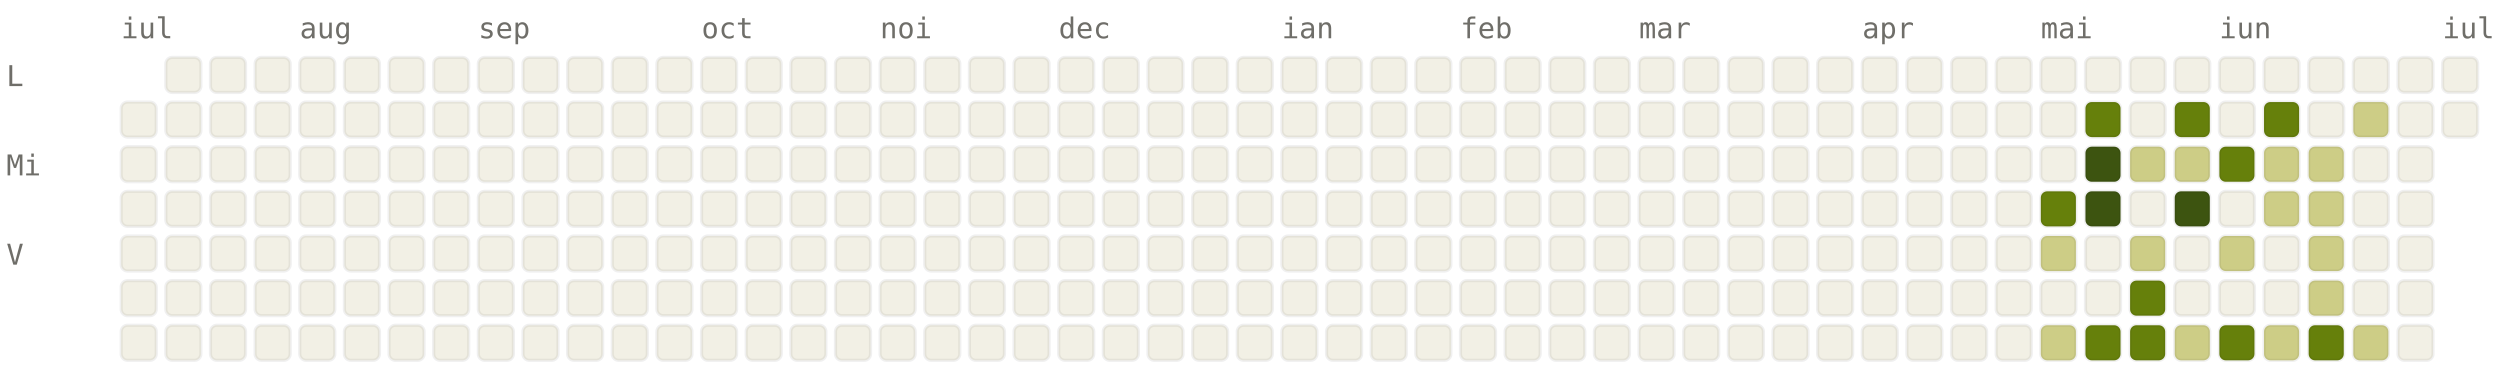
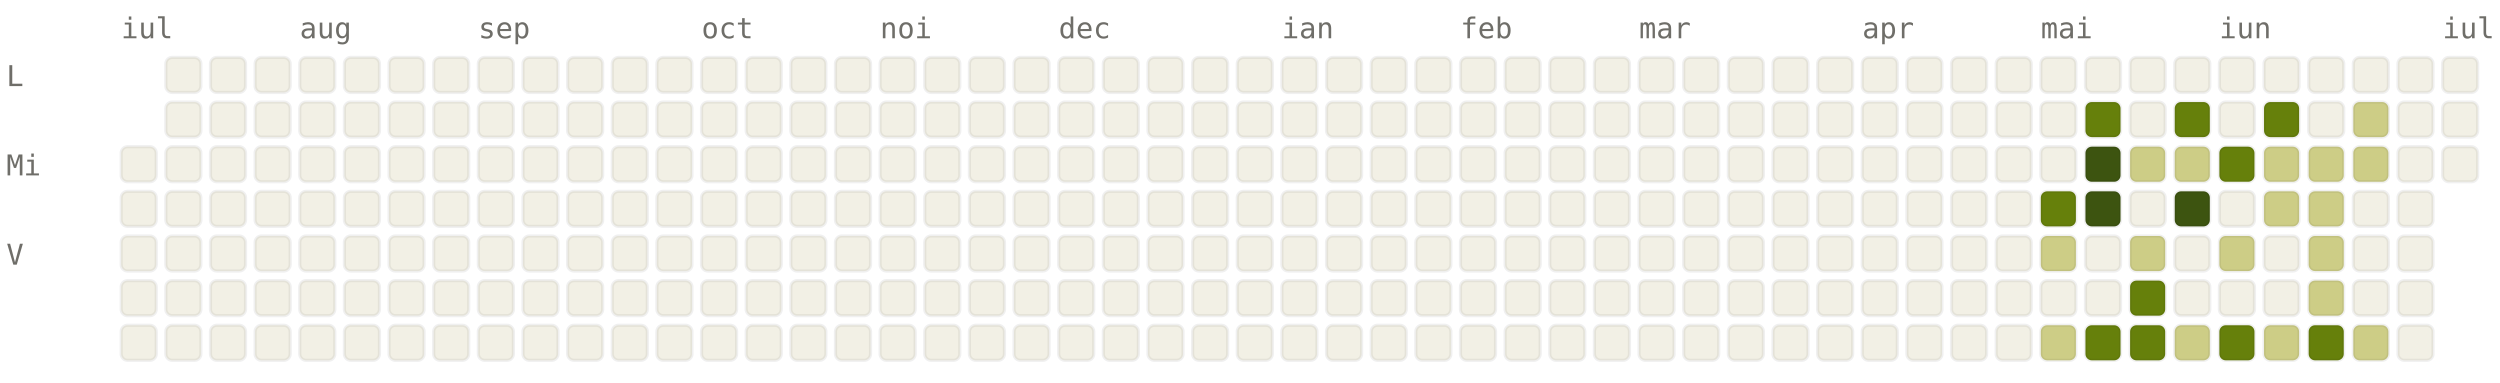
<svg xmlns="http://www.w3.org/2000/svg" viewBox="0 0 784 120" width="784" height="120" font-family="ui-monospace, SFMono-Regular, Menlo, monospace" font-size="9">
  <style>.l0{fill:#F2F0E5;stroke:rgba(0,0,0,0.06)}.l1{fill:#CDCD86;stroke:rgba(0,0,0,0.06)}.l2{fill:#A0AF54;stroke:rgba(0,0,0,0.06)}.l3{fill:#66800B;stroke:rgba(0,0,0,0.06)}.l4{fill:#3D5410;stroke:rgba(0,0,0,0.06)}.lbl{fill:#6F6E69}@media (prefers-color-scheme: dark){.l0{fill:#1C1B1A;stroke:rgba(255,255,255,0.04)}.l1{fill:#2A3D11;stroke:rgba(255,255,255,0.04)}.l2{fill:#4D6B0E;stroke:rgba(255,255,255,0.04)}.l3{fill:#879A39;stroke:rgba(255,255,255,0.04)}.l4{fill:#CDCD86;stroke:rgba(255,255,255,0.04)}.lbl{fill:#878580}}</style>
  <text x="38" y="12" class="lbl">iul</text>
  <text x="94" y="12" class="lbl">aug</text>
  <text x="150" y="12" class="lbl">sep</text>
  <text x="220" y="12" class="lbl">oct</text>
  <text x="276" y="12" class="lbl">noi</text>
  <text x="332" y="12" class="lbl">dec</text>
  <text x="402" y="12" class="lbl">ian</text>
  <text x="458" y="12" class="lbl">feb</text>
  <text x="514" y="12" class="lbl">mar</text>
  <text x="584" y="12" class="lbl">apr</text>
  <text x="640" y="12" class="lbl">mai</text>
  <text x="696" y="12" class="lbl">iun</text>
  <text x="766" y="12" class="lbl">iul</text>
  <text x="2" y="27" class="lbl">L</text>
  <text x="2" y="55" class="lbl">Mi</text>
  <text x="2" y="83" class="lbl">V</text>
-   <rect x="38" y="32" width="11" height="11" rx="2" ry="2" class="l0" />
  <rect x="38" y="46" width="11" height="11" rx="2" ry="2" class="l0" />
  <rect x="38" y="60" width="11" height="11" rx="2" ry="2" class="l0" />
  <rect x="38" y="74" width="11" height="11" rx="2" ry="2" class="l0" />
  <rect x="38" y="88" width="11" height="11" rx="2" ry="2" class="l0" />
  <rect x="38" y="102" width="11" height="11" rx="2" ry="2" class="l0" />
  <rect x="52" y="18" width="11" height="11" rx="2" ry="2" class="l0" />
  <rect x="52" y="32" width="11" height="11" rx="2" ry="2" class="l0" />
  <rect x="52" y="46" width="11" height="11" rx="2" ry="2" class="l0" />
  <rect x="52" y="60" width="11" height="11" rx="2" ry="2" class="l0" />
  <rect x="52" y="74" width="11" height="11" rx="2" ry="2" class="l0" />
  <rect x="52" y="88" width="11" height="11" rx="2" ry="2" class="l0" />
  <rect x="52" y="102" width="11" height="11" rx="2" ry="2" class="l0" />
  <rect x="66" y="18" width="11" height="11" rx="2" ry="2" class="l0" />
  <rect x="66" y="32" width="11" height="11" rx="2" ry="2" class="l0" />
  <rect x="66" y="46" width="11" height="11" rx="2" ry="2" class="l0" />
  <rect x="66" y="60" width="11" height="11" rx="2" ry="2" class="l0" />
  <rect x="66" y="74" width="11" height="11" rx="2" ry="2" class="l0" />
  <rect x="66" y="88" width="11" height="11" rx="2" ry="2" class="l0" />
  <rect x="66" y="102" width="11" height="11" rx="2" ry="2" class="l0" />
  <rect x="80" y="18" width="11" height="11" rx="2" ry="2" class="l0" />
  <rect x="80" y="32" width="11" height="11" rx="2" ry="2" class="l0" />
  <rect x="80" y="46" width="11" height="11" rx="2" ry="2" class="l0" />
  <rect x="80" y="60" width="11" height="11" rx="2" ry="2" class="l0" />
  <rect x="80" y="74" width="11" height="11" rx="2" ry="2" class="l0" />
  <rect x="80" y="88" width="11" height="11" rx="2" ry="2" class="l0" />
  <rect x="80" y="102" width="11" height="11" rx="2" ry="2" class="l0" />
  <rect x="94" y="18" width="11" height="11" rx="2" ry="2" class="l0" />
  <rect x="94" y="32" width="11" height="11" rx="2" ry="2" class="l0" />
  <rect x="94" y="46" width="11" height="11" rx="2" ry="2" class="l0" />
  <rect x="94" y="60" width="11" height="11" rx="2" ry="2" class="l0" />
  <rect x="94" y="74" width="11" height="11" rx="2" ry="2" class="l0" />
  <rect x="94" y="88" width="11" height="11" rx="2" ry="2" class="l0" />
  <rect x="94" y="102" width="11" height="11" rx="2" ry="2" class="l0" />
  <rect x="108" y="18" width="11" height="11" rx="2" ry="2" class="l0" />
  <rect x="108" y="32" width="11" height="11" rx="2" ry="2" class="l0" />
  <rect x="108" y="46" width="11" height="11" rx="2" ry="2" class="l0" />
  <rect x="108" y="60" width="11" height="11" rx="2" ry="2" class="l0" />
  <rect x="108" y="74" width="11" height="11" rx="2" ry="2" class="l0" />
  <rect x="108" y="88" width="11" height="11" rx="2" ry="2" class="l0" />
  <rect x="108" y="102" width="11" height="11" rx="2" ry="2" class="l0" />
  <rect x="122" y="18" width="11" height="11" rx="2" ry="2" class="l0" />
  <rect x="122" y="32" width="11" height="11" rx="2" ry="2" class="l0" />
  <rect x="122" y="46" width="11" height="11" rx="2" ry="2" class="l0" />
  <rect x="122" y="60" width="11" height="11" rx="2" ry="2" class="l0" />
  <rect x="122" y="74" width="11" height="11" rx="2" ry="2" class="l0" />
  <rect x="122" y="88" width="11" height="11" rx="2" ry="2" class="l0" />
  <rect x="122" y="102" width="11" height="11" rx="2" ry="2" class="l0" />
  <rect x="136" y="18" width="11" height="11" rx="2" ry="2" class="l0" />
  <rect x="136" y="32" width="11" height="11" rx="2" ry="2" class="l0" />
  <rect x="136" y="46" width="11" height="11" rx="2" ry="2" class="l0" />
  <rect x="136" y="60" width="11" height="11" rx="2" ry="2" class="l0" />
  <rect x="136" y="74" width="11" height="11" rx="2" ry="2" class="l0" />
  <rect x="136" y="88" width="11" height="11" rx="2" ry="2" class="l0" />
  <rect x="136" y="102" width="11" height="11" rx="2" ry="2" class="l0" />
  <rect x="150" y="18" width="11" height="11" rx="2" ry="2" class="l0" />
  <rect x="150" y="32" width="11" height="11" rx="2" ry="2" class="l0" />
  <rect x="150" y="46" width="11" height="11" rx="2" ry="2" class="l0" />
  <rect x="150" y="60" width="11" height="11" rx="2" ry="2" class="l0" />
  <rect x="150" y="74" width="11" height="11" rx="2" ry="2" class="l0" />
  <rect x="150" y="88" width="11" height="11" rx="2" ry="2" class="l0" />
  <rect x="150" y="102" width="11" height="11" rx="2" ry="2" class="l0" />
  <rect x="164" y="18" width="11" height="11" rx="2" ry="2" class="l0" />
  <rect x="164" y="32" width="11" height="11" rx="2" ry="2" class="l0" />
  <rect x="164" y="46" width="11" height="11" rx="2" ry="2" class="l0" />
  <rect x="164" y="60" width="11" height="11" rx="2" ry="2" class="l0" />
  <rect x="164" y="74" width="11" height="11" rx="2" ry="2" class="l0" />
  <rect x="164" y="88" width="11" height="11" rx="2" ry="2" class="l0" />
  <rect x="164" y="102" width="11" height="11" rx="2" ry="2" class="l0" />
  <rect x="178" y="18" width="11" height="11" rx="2" ry="2" class="l0" />
  <rect x="178" y="32" width="11" height="11" rx="2" ry="2" class="l0" />
  <rect x="178" y="46" width="11" height="11" rx="2" ry="2" class="l0" />
  <rect x="178" y="60" width="11" height="11" rx="2" ry="2" class="l0" />
  <rect x="178" y="74" width="11" height="11" rx="2" ry="2" class="l0" />
  <rect x="178" y="88" width="11" height="11" rx="2" ry="2" class="l0" />
  <rect x="178" y="102" width="11" height="11" rx="2" ry="2" class="l0" />
  <rect x="192" y="18" width="11" height="11" rx="2" ry="2" class="l0" />
  <rect x="192" y="32" width="11" height="11" rx="2" ry="2" class="l0" />
  <rect x="192" y="46" width="11" height="11" rx="2" ry="2" class="l0" />
  <rect x="192" y="60" width="11" height="11" rx="2" ry="2" class="l0" />
  <rect x="192" y="74" width="11" height="11" rx="2" ry="2" class="l0" />
  <rect x="192" y="88" width="11" height="11" rx="2" ry="2" class="l0" />
  <rect x="192" y="102" width="11" height="11" rx="2" ry="2" class="l0" />
  <rect x="206" y="18" width="11" height="11" rx="2" ry="2" class="l0" />
  <rect x="206" y="32" width="11" height="11" rx="2" ry="2" class="l0" />
  <rect x="206" y="46" width="11" height="11" rx="2" ry="2" class="l0" />
  <rect x="206" y="60" width="11" height="11" rx="2" ry="2" class="l0" />
  <rect x="206" y="74" width="11" height="11" rx="2" ry="2" class="l0" />
  <rect x="206" y="88" width="11" height="11" rx="2" ry="2" class="l0" />
  <rect x="206" y="102" width="11" height="11" rx="2" ry="2" class="l0" />
  <rect x="220" y="18" width="11" height="11" rx="2" ry="2" class="l0" />
  <rect x="220" y="32" width="11" height="11" rx="2" ry="2" class="l0" />
  <rect x="220" y="46" width="11" height="11" rx="2" ry="2" class="l0" />
  <rect x="220" y="60" width="11" height="11" rx="2" ry="2" class="l0" />
  <rect x="220" y="74" width="11" height="11" rx="2" ry="2" class="l0" />
  <rect x="220" y="88" width="11" height="11" rx="2" ry="2" class="l0" />
  <rect x="220" y="102" width="11" height="11" rx="2" ry="2" class="l0" />
  <rect x="234" y="18" width="11" height="11" rx="2" ry="2" class="l0" />
  <rect x="234" y="32" width="11" height="11" rx="2" ry="2" class="l0" />
  <rect x="234" y="46" width="11" height="11" rx="2" ry="2" class="l0" />
  <rect x="234" y="60" width="11" height="11" rx="2" ry="2" class="l0" />
  <rect x="234" y="74" width="11" height="11" rx="2" ry="2" class="l0" />
  <rect x="234" y="88" width="11" height="11" rx="2" ry="2" class="l0" />
  <rect x="234" y="102" width="11" height="11" rx="2" ry="2" class="l0" />
  <rect x="248" y="18" width="11" height="11" rx="2" ry="2" class="l0" />
  <rect x="248" y="32" width="11" height="11" rx="2" ry="2" class="l0" />
  <rect x="248" y="46" width="11" height="11" rx="2" ry="2" class="l0" />
  <rect x="248" y="60" width="11" height="11" rx="2" ry="2" class="l0" />
  <rect x="248" y="74" width="11" height="11" rx="2" ry="2" class="l0" />
  <rect x="248" y="88" width="11" height="11" rx="2" ry="2" class="l0" />
  <rect x="248" y="102" width="11" height="11" rx="2" ry="2" class="l0" />
  <rect x="262" y="18" width="11" height="11" rx="2" ry="2" class="l0" />
  <rect x="262" y="32" width="11" height="11" rx="2" ry="2" class="l0" />
  <rect x="262" y="46" width="11" height="11" rx="2" ry="2" class="l0" />
  <rect x="262" y="60" width="11" height="11" rx="2" ry="2" class="l0" />
  <rect x="262" y="74" width="11" height="11" rx="2" ry="2" class="l0" />
  <rect x="262" y="88" width="11" height="11" rx="2" ry="2" class="l0" />
  <rect x="262" y="102" width="11" height="11" rx="2" ry="2" class="l0" />
  <rect x="276" y="18" width="11" height="11" rx="2" ry="2" class="l0" />
  <rect x="276" y="32" width="11" height="11" rx="2" ry="2" class="l0" />
  <rect x="276" y="46" width="11" height="11" rx="2" ry="2" class="l0" />
  <rect x="276" y="60" width="11" height="11" rx="2" ry="2" class="l0" />
  <rect x="276" y="74" width="11" height="11" rx="2" ry="2" class="l0" />
  <rect x="276" y="88" width="11" height="11" rx="2" ry="2" class="l0" />
  <rect x="276" y="102" width="11" height="11" rx="2" ry="2" class="l0" />
  <rect x="290" y="18" width="11" height="11" rx="2" ry="2" class="l0" />
  <rect x="290" y="32" width="11" height="11" rx="2" ry="2" class="l0" />
  <rect x="290" y="46" width="11" height="11" rx="2" ry="2" class="l0" />
  <rect x="290" y="60" width="11" height="11" rx="2" ry="2" class="l0" />
  <rect x="290" y="74" width="11" height="11" rx="2" ry="2" class="l0" />
  <rect x="290" y="88" width="11" height="11" rx="2" ry="2" class="l0" />
  <rect x="290" y="102" width="11" height="11" rx="2" ry="2" class="l0" />
  <rect x="304" y="18" width="11" height="11" rx="2" ry="2" class="l0" />
  <rect x="304" y="32" width="11" height="11" rx="2" ry="2" class="l0" />
  <rect x="304" y="46" width="11" height="11" rx="2" ry="2" class="l0" />
  <rect x="304" y="60" width="11" height="11" rx="2" ry="2" class="l0" />
  <rect x="304" y="74" width="11" height="11" rx="2" ry="2" class="l0" />
  <rect x="304" y="88" width="11" height="11" rx="2" ry="2" class="l0" />
  <rect x="304" y="102" width="11" height="11" rx="2" ry="2" class="l0" />
  <rect x="318" y="18" width="11" height="11" rx="2" ry="2" class="l0" />
  <rect x="318" y="32" width="11" height="11" rx="2" ry="2" class="l0" />
  <rect x="318" y="46" width="11" height="11" rx="2" ry="2" class="l0" />
  <rect x="318" y="60" width="11" height="11" rx="2" ry="2" class="l0" />
  <rect x="318" y="74" width="11" height="11" rx="2" ry="2" class="l0" />
  <rect x="318" y="88" width="11" height="11" rx="2" ry="2" class="l0" />
  <rect x="318" y="102" width="11" height="11" rx="2" ry="2" class="l0" />
  <rect x="332" y="18" width="11" height="11" rx="2" ry="2" class="l0" />
  <rect x="332" y="32" width="11" height="11" rx="2" ry="2" class="l0" />
  <rect x="332" y="46" width="11" height="11" rx="2" ry="2" class="l0" />
  <rect x="332" y="60" width="11" height="11" rx="2" ry="2" class="l0" />
  <rect x="332" y="74" width="11" height="11" rx="2" ry="2" class="l0" />
  <rect x="332" y="88" width="11" height="11" rx="2" ry="2" class="l0" />
  <rect x="332" y="102" width="11" height="11" rx="2" ry="2" class="l0" />
  <rect x="346" y="18" width="11" height="11" rx="2" ry="2" class="l0" />
  <rect x="346" y="32" width="11" height="11" rx="2" ry="2" class="l0" />
  <rect x="346" y="46" width="11" height="11" rx="2" ry="2" class="l0" />
  <rect x="346" y="60" width="11" height="11" rx="2" ry="2" class="l0" />
  <rect x="346" y="74" width="11" height="11" rx="2" ry="2" class="l0" />
  <rect x="346" y="88" width="11" height="11" rx="2" ry="2" class="l0" />
  <rect x="346" y="102" width="11" height="11" rx="2" ry="2" class="l0" />
  <rect x="360" y="18" width="11" height="11" rx="2" ry="2" class="l0" />
  <rect x="360" y="32" width="11" height="11" rx="2" ry="2" class="l0" />
  <rect x="360" y="46" width="11" height="11" rx="2" ry="2" class="l0" />
  <rect x="360" y="60" width="11" height="11" rx="2" ry="2" class="l0" />
  <rect x="360" y="74" width="11" height="11" rx="2" ry="2" class="l0" />
  <rect x="360" y="88" width="11" height="11" rx="2" ry="2" class="l0" />
  <rect x="360" y="102" width="11" height="11" rx="2" ry="2" class="l0" />
  <rect x="374" y="18" width="11" height="11" rx="2" ry="2" class="l0" />
  <rect x="374" y="32" width="11" height="11" rx="2" ry="2" class="l0" />
  <rect x="374" y="46" width="11" height="11" rx="2" ry="2" class="l0" />
  <rect x="374" y="60" width="11" height="11" rx="2" ry="2" class="l0" />
  <rect x="374" y="74" width="11" height="11" rx="2" ry="2" class="l0" />
  <rect x="374" y="88" width="11" height="11" rx="2" ry="2" class="l0" />
  <rect x="374" y="102" width="11" height="11" rx="2" ry="2" class="l0" />
  <rect x="388" y="18" width="11" height="11" rx="2" ry="2" class="l0" />
  <rect x="388" y="32" width="11" height="11" rx="2" ry="2" class="l0" />
  <rect x="388" y="46" width="11" height="11" rx="2" ry="2" class="l0" />
  <rect x="388" y="60" width="11" height="11" rx="2" ry="2" class="l0" />
  <rect x="388" y="74" width="11" height="11" rx="2" ry="2" class="l0" />
  <rect x="388" y="88" width="11" height="11" rx="2" ry="2" class="l0" />
  <rect x="388" y="102" width="11" height="11" rx="2" ry="2" class="l0" />
  <rect x="402" y="18" width="11" height="11" rx="2" ry="2" class="l0" />
  <rect x="402" y="32" width="11" height="11" rx="2" ry="2" class="l0" />
  <rect x="402" y="46" width="11" height="11" rx="2" ry="2" class="l0" />
  <rect x="402" y="60" width="11" height="11" rx="2" ry="2" class="l0" />
  <rect x="402" y="74" width="11" height="11" rx="2" ry="2" class="l0" />
  <rect x="402" y="88" width="11" height="11" rx="2" ry="2" class="l0" />
  <rect x="402" y="102" width="11" height="11" rx="2" ry="2" class="l0" />
  <rect x="416" y="18" width="11" height="11" rx="2" ry="2" class="l0" />
  <rect x="416" y="32" width="11" height="11" rx="2" ry="2" class="l0" />
  <rect x="416" y="46" width="11" height="11" rx="2" ry="2" class="l0" />
  <rect x="416" y="60" width="11" height="11" rx="2" ry="2" class="l0" />
  <rect x="416" y="74" width="11" height="11" rx="2" ry="2" class="l0" />
  <rect x="416" y="88" width="11" height="11" rx="2" ry="2" class="l0" />
  <rect x="416" y="102" width="11" height="11" rx="2" ry="2" class="l0" />
  <rect x="430" y="18" width="11" height="11" rx="2" ry="2" class="l0" />
  <rect x="430" y="32" width="11" height="11" rx="2" ry="2" class="l0" />
  <rect x="430" y="46" width="11" height="11" rx="2" ry="2" class="l0" />
  <rect x="430" y="60" width="11" height="11" rx="2" ry="2" class="l0" />
  <rect x="430" y="74" width="11" height="11" rx="2" ry="2" class="l0" />
  <rect x="430" y="88" width="11" height="11" rx="2" ry="2" class="l0" />
  <rect x="430" y="102" width="11" height="11" rx="2" ry="2" class="l0" />
  <rect x="444" y="18" width="11" height="11" rx="2" ry="2" class="l0" />
  <rect x="444" y="32" width="11" height="11" rx="2" ry="2" class="l0" />
  <rect x="444" y="46" width="11" height="11" rx="2" ry="2" class="l0" />
  <rect x="444" y="60" width="11" height="11" rx="2" ry="2" class="l0" />
  <rect x="444" y="74" width="11" height="11" rx="2" ry="2" class="l0" />
  <rect x="444" y="88" width="11" height="11" rx="2" ry="2" class="l0" />
  <rect x="444" y="102" width="11" height="11" rx="2" ry="2" class="l0" />
  <rect x="458" y="18" width="11" height="11" rx="2" ry="2" class="l0" />
  <rect x="458" y="32" width="11" height="11" rx="2" ry="2" class="l0" />
  <rect x="458" y="46" width="11" height="11" rx="2" ry="2" class="l0" />
  <rect x="458" y="60" width="11" height="11" rx="2" ry="2" class="l0" />
  <rect x="458" y="74" width="11" height="11" rx="2" ry="2" class="l0" />
  <rect x="458" y="88" width="11" height="11" rx="2" ry="2" class="l0" />
  <rect x="458" y="102" width="11" height="11" rx="2" ry="2" class="l0" />
  <rect x="472" y="18" width="11" height="11" rx="2" ry="2" class="l0" />
  <rect x="472" y="32" width="11" height="11" rx="2" ry="2" class="l0" />
  <rect x="472" y="46" width="11" height="11" rx="2" ry="2" class="l0" />
  <rect x="472" y="60" width="11" height="11" rx="2" ry="2" class="l0" />
  <rect x="472" y="74" width="11" height="11" rx="2" ry="2" class="l0" />
  <rect x="472" y="88" width="11" height="11" rx="2" ry="2" class="l0" />
  <rect x="472" y="102" width="11" height="11" rx="2" ry="2" class="l0" />
  <rect x="486" y="18" width="11" height="11" rx="2" ry="2" class="l0" />
  <rect x="486" y="32" width="11" height="11" rx="2" ry="2" class="l0" />
  <rect x="486" y="46" width="11" height="11" rx="2" ry="2" class="l0" />
  <rect x="486" y="60" width="11" height="11" rx="2" ry="2" class="l0" />
  <rect x="486" y="74" width="11" height="11" rx="2" ry="2" class="l0" />
  <rect x="486" y="88" width="11" height="11" rx="2" ry="2" class="l0" />
  <rect x="486" y="102" width="11" height="11" rx="2" ry="2" class="l0" />
  <rect x="500" y="18" width="11" height="11" rx="2" ry="2" class="l0" />
  <rect x="500" y="32" width="11" height="11" rx="2" ry="2" class="l0" />
  <rect x="500" y="46" width="11" height="11" rx="2" ry="2" class="l0" />
  <rect x="500" y="60" width="11" height="11" rx="2" ry="2" class="l0" />
  <rect x="500" y="74" width="11" height="11" rx="2" ry="2" class="l0" />
  <rect x="500" y="88" width="11" height="11" rx="2" ry="2" class="l0" />
  <rect x="500" y="102" width="11" height="11" rx="2" ry="2" class="l0" />
  <rect x="514" y="18" width="11" height="11" rx="2" ry="2" class="l0" />
  <rect x="514" y="32" width="11" height="11" rx="2" ry="2" class="l0" />
  <rect x="514" y="46" width="11" height="11" rx="2" ry="2" class="l0" />
  <rect x="514" y="60" width="11" height="11" rx="2" ry="2" class="l0" />
  <rect x="514" y="74" width="11" height="11" rx="2" ry="2" class="l0" />
  <rect x="514" y="88" width="11" height="11" rx="2" ry="2" class="l0" />
  <rect x="514" y="102" width="11" height="11" rx="2" ry="2" class="l0" />
  <rect x="528" y="18" width="11" height="11" rx="2" ry="2" class="l0" />
  <rect x="528" y="32" width="11" height="11" rx="2" ry="2" class="l0" />
  <rect x="528" y="46" width="11" height="11" rx="2" ry="2" class="l0" />
  <rect x="528" y="60" width="11" height="11" rx="2" ry="2" class="l0" />
  <rect x="528" y="74" width="11" height="11" rx="2" ry="2" class="l0" />
  <rect x="528" y="88" width="11" height="11" rx="2" ry="2" class="l0" />
  <rect x="528" y="102" width="11" height="11" rx="2" ry="2" class="l0" />
  <rect x="542" y="18" width="11" height="11" rx="2" ry="2" class="l0" />
  <rect x="542" y="32" width="11" height="11" rx="2" ry="2" class="l0" />
  <rect x="542" y="46" width="11" height="11" rx="2" ry="2" class="l0" />
  <rect x="542" y="60" width="11" height="11" rx="2" ry="2" class="l0" />
  <rect x="542" y="74" width="11" height="11" rx="2" ry="2" class="l0" />
  <rect x="542" y="88" width="11" height="11" rx="2" ry="2" class="l0" />
  <rect x="542" y="102" width="11" height="11" rx="2" ry="2" class="l0" />
  <rect x="556" y="18" width="11" height="11" rx="2" ry="2" class="l0" />
  <rect x="556" y="32" width="11" height="11" rx="2" ry="2" class="l0" />
  <rect x="556" y="46" width="11" height="11" rx="2" ry="2" class="l0" />
  <rect x="556" y="60" width="11" height="11" rx="2" ry="2" class="l0" />
  <rect x="556" y="74" width="11" height="11" rx="2" ry="2" class="l0" />
  <rect x="556" y="88" width="11" height="11" rx="2" ry="2" class="l0" />
  <rect x="556" y="102" width="11" height="11" rx="2" ry="2" class="l0" />
  <rect x="570" y="18" width="11" height="11" rx="2" ry="2" class="l0" />
  <rect x="570" y="32" width="11" height="11" rx="2" ry="2" class="l0" />
  <rect x="570" y="46" width="11" height="11" rx="2" ry="2" class="l0" />
  <rect x="570" y="60" width="11" height="11" rx="2" ry="2" class="l0" />
  <rect x="570" y="74" width="11" height="11" rx="2" ry="2" class="l0" />
  <rect x="570" y="88" width="11" height="11" rx="2" ry="2" class="l0" />
  <rect x="570" y="102" width="11" height="11" rx="2" ry="2" class="l0" />
  <rect x="584" y="18" width="11" height="11" rx="2" ry="2" class="l0" />
  <rect x="584" y="32" width="11" height="11" rx="2" ry="2" class="l0" />
  <rect x="584" y="46" width="11" height="11" rx="2" ry="2" class="l0" />
  <rect x="584" y="60" width="11" height="11" rx="2" ry="2" class="l0" />
  <rect x="584" y="74" width="11" height="11" rx="2" ry="2" class="l0" />
  <rect x="584" y="88" width="11" height="11" rx="2" ry="2" class="l0" />
  <rect x="584" y="102" width="11" height="11" rx="2" ry="2" class="l0" />
  <rect x="598" y="18" width="11" height="11" rx="2" ry="2" class="l0" />
  <rect x="598" y="32" width="11" height="11" rx="2" ry="2" class="l0" />
  <rect x="598" y="46" width="11" height="11" rx="2" ry="2" class="l0" />
  <rect x="598" y="60" width="11" height="11" rx="2" ry="2" class="l0" />
  <rect x="598" y="74" width="11" height="11" rx="2" ry="2" class="l0" />
  <rect x="598" y="88" width="11" height="11" rx="2" ry="2" class="l0" />
  <rect x="598" y="102" width="11" height="11" rx="2" ry="2" class="l0" />
  <rect x="612" y="18" width="11" height="11" rx="2" ry="2" class="l0" />
  <rect x="612" y="32" width="11" height="11" rx="2" ry="2" class="l0" />
  <rect x="612" y="46" width="11" height="11" rx="2" ry="2" class="l0" />
  <rect x="612" y="60" width="11" height="11" rx="2" ry="2" class="l0" />
  <rect x="612" y="74" width="11" height="11" rx="2" ry="2" class="l0" />
  <rect x="612" y="88" width="11" height="11" rx="2" ry="2" class="l0" />
  <rect x="612" y="102" width="11" height="11" rx="2" ry="2" class="l0" />
  <rect x="626" y="18" width="11" height="11" rx="2" ry="2" class="l0" />
  <rect x="626" y="32" width="11" height="11" rx="2" ry="2" class="l0" />
  <rect x="626" y="46" width="11" height="11" rx="2" ry="2" class="l0" />
  <rect x="626" y="60" width="11" height="11" rx="2" ry="2" class="l0" />
  <rect x="626" y="74" width="11" height="11" rx="2" ry="2" class="l0" />
  <rect x="626" y="88" width="11" height="11" rx="2" ry="2" class="l0" />
  <rect x="626" y="102" width="11" height="11" rx="2" ry="2" class="l0" />
  <rect x="640" y="18" width="11" height="11" rx="2" ry="2" class="l0" />
  <rect x="640" y="32" width="11" height="11" rx="2" ry="2" class="l0" />
  <rect x="640" y="46" width="11" height="11" rx="2" ry="2" class="l0" />
  <rect x="640" y="60" width="11" height="11" rx="2" ry="2" class="l3" />
  <rect x="640" y="74" width="11" height="11" rx="2" ry="2" class="l1" />
  <rect x="640" y="88" width="11" height="11" rx="2" ry="2" class="l0" />
  <rect x="640" y="102" width="11" height="11" rx="2" ry="2" class="l1" />
  <rect x="654" y="18" width="11" height="11" rx="2" ry="2" class="l0" />
  <rect x="654" y="32" width="11" height="11" rx="2" ry="2" class="l3" />
  <rect x="654" y="46" width="11" height="11" rx="2" ry="2" class="l4" />
  <rect x="654" y="60" width="11" height="11" rx="2" ry="2" class="l4" />
  <rect x="654" y="74" width="11" height="11" rx="2" ry="2" class="l0" />
  <rect x="654" y="88" width="11" height="11" rx="2" ry="2" class="l0" />
  <rect x="654" y="102" width="11" height="11" rx="2" ry="2" class="l3" />
  <rect x="668" y="18" width="11" height="11" rx="2" ry="2" class="l0" />
  <rect x="668" y="32" width="11" height="11" rx="2" ry="2" class="l0" />
  <rect x="668" y="46" width="11" height="11" rx="2" ry="2" class="l1" />
  <rect x="668" y="60" width="11" height="11" rx="2" ry="2" class="l0" />
  <rect x="668" y="74" width="11" height="11" rx="2" ry="2" class="l1" />
  <rect x="668" y="88" width="11" height="11" rx="2" ry="2" class="l3" />
  <rect x="668" y="102" width="11" height="11" rx="2" ry="2" class="l3" />
  <rect x="682" y="18" width="11" height="11" rx="2" ry="2" class="l0" />
  <rect x="682" y="32" width="11" height="11" rx="2" ry="2" class="l3" />
  <rect x="682" y="46" width="11" height="11" rx="2" ry="2" class="l1" />
  <rect x="682" y="60" width="11" height="11" rx="2" ry="2" class="l4" />
  <rect x="682" y="74" width="11" height="11" rx="2" ry="2" class="l0" />
  <rect x="682" y="88" width="11" height="11" rx="2" ry="2" class="l0" />
  <rect x="682" y="102" width="11" height="11" rx="2" ry="2" class="l1" />
  <rect x="696" y="18" width="11" height="11" rx="2" ry="2" class="l0" />
  <rect x="696" y="32" width="11" height="11" rx="2" ry="2" class="l0" />
  <rect x="696" y="46" width="11" height="11" rx="2" ry="2" class="l3" />
  <rect x="696" y="60" width="11" height="11" rx="2" ry="2" class="l0" />
  <rect x="696" y="74" width="11" height="11" rx="2" ry="2" class="l1" />
  <rect x="696" y="88" width="11" height="11" rx="2" ry="2" class="l0" />
  <rect x="696" y="102" width="11" height="11" rx="2" ry="2" class="l3" />
  <rect x="710" y="18" width="11" height="11" rx="2" ry="2" class="l0" />
  <rect x="710" y="32" width="11" height="11" rx="2" ry="2" class="l3" />
  <rect x="710" y="46" width="11" height="11" rx="2" ry="2" class="l1" />
  <rect x="710" y="60" width="11" height="11" rx="2" ry="2" class="l1" />
  <rect x="710" y="74" width="11" height="11" rx="2" ry="2" class="l0" />
  <rect x="710" y="88" width="11" height="11" rx="2" ry="2" class="l0" />
  <rect x="710" y="102" width="11" height="11" rx="2" ry="2" class="l1" />
  <rect x="724" y="18" width="11" height="11" rx="2" ry="2" class="l0" />
  <rect x="724" y="32" width="11" height="11" rx="2" ry="2" class="l0" />
  <rect x="724" y="46" width="11" height="11" rx="2" ry="2" class="l1" />
  <rect x="724" y="60" width="11" height="11" rx="2" ry="2" class="l1" />
  <rect x="724" y="74" width="11" height="11" rx="2" ry="2" class="l1" />
  <rect x="724" y="88" width="11" height="11" rx="2" ry="2" class="l1" />
  <rect x="724" y="102" width="11" height="11" rx="2" ry="2" class="l3" />
  <rect x="738" y="18" width="11" height="11" rx="2" ry="2" class="l0" />
  <rect x="738" y="32" width="11" height="11" rx="2" ry="2" class="l1" />
-   <rect x="738" y="46" width="11" height="11" rx="2" ry="2" class="l0" />
+   <rect x="738" y="46" width="11" height="11" rx="2" ry="2" class="l1" />
  <rect x="738" y="60" width="11" height="11" rx="2" ry="2" class="l0" />
  <rect x="738" y="74" width="11" height="11" rx="2" ry="2" class="l0" />
  <rect x="738" y="88" width="11" height="11" rx="2" ry="2" class="l0" />
  <rect x="738" y="102" width="11" height="11" rx="2" ry="2" class="l1" />
  <rect x="752" y="18" width="11" height="11" rx="2" ry="2" class="l0" />
  <rect x="752" y="32" width="11" height="11" rx="2" ry="2" class="l0" />
  <rect x="752" y="46" width="11" height="11" rx="2" ry="2" class="l0" />
  <rect x="752" y="60" width="11" height="11" rx="2" ry="2" class="l0" />
  <rect x="752" y="74" width="11" height="11" rx="2" ry="2" class="l0" />
  <rect x="752" y="88" width="11" height="11" rx="2" ry="2" class="l0" />
  <rect x="752" y="102" width="11" height="11" rx="2" ry="2" class="l0" />
  <rect x="766" y="18" width="11" height="11" rx="2" ry="2" class="l0" />
  <rect x="766" y="32" width="11" height="11" rx="2" ry="2" class="l0" />
+   <rect x="766" y="46" width="11" height="11" rx="2" ry="2" class="l0" />
</svg>
